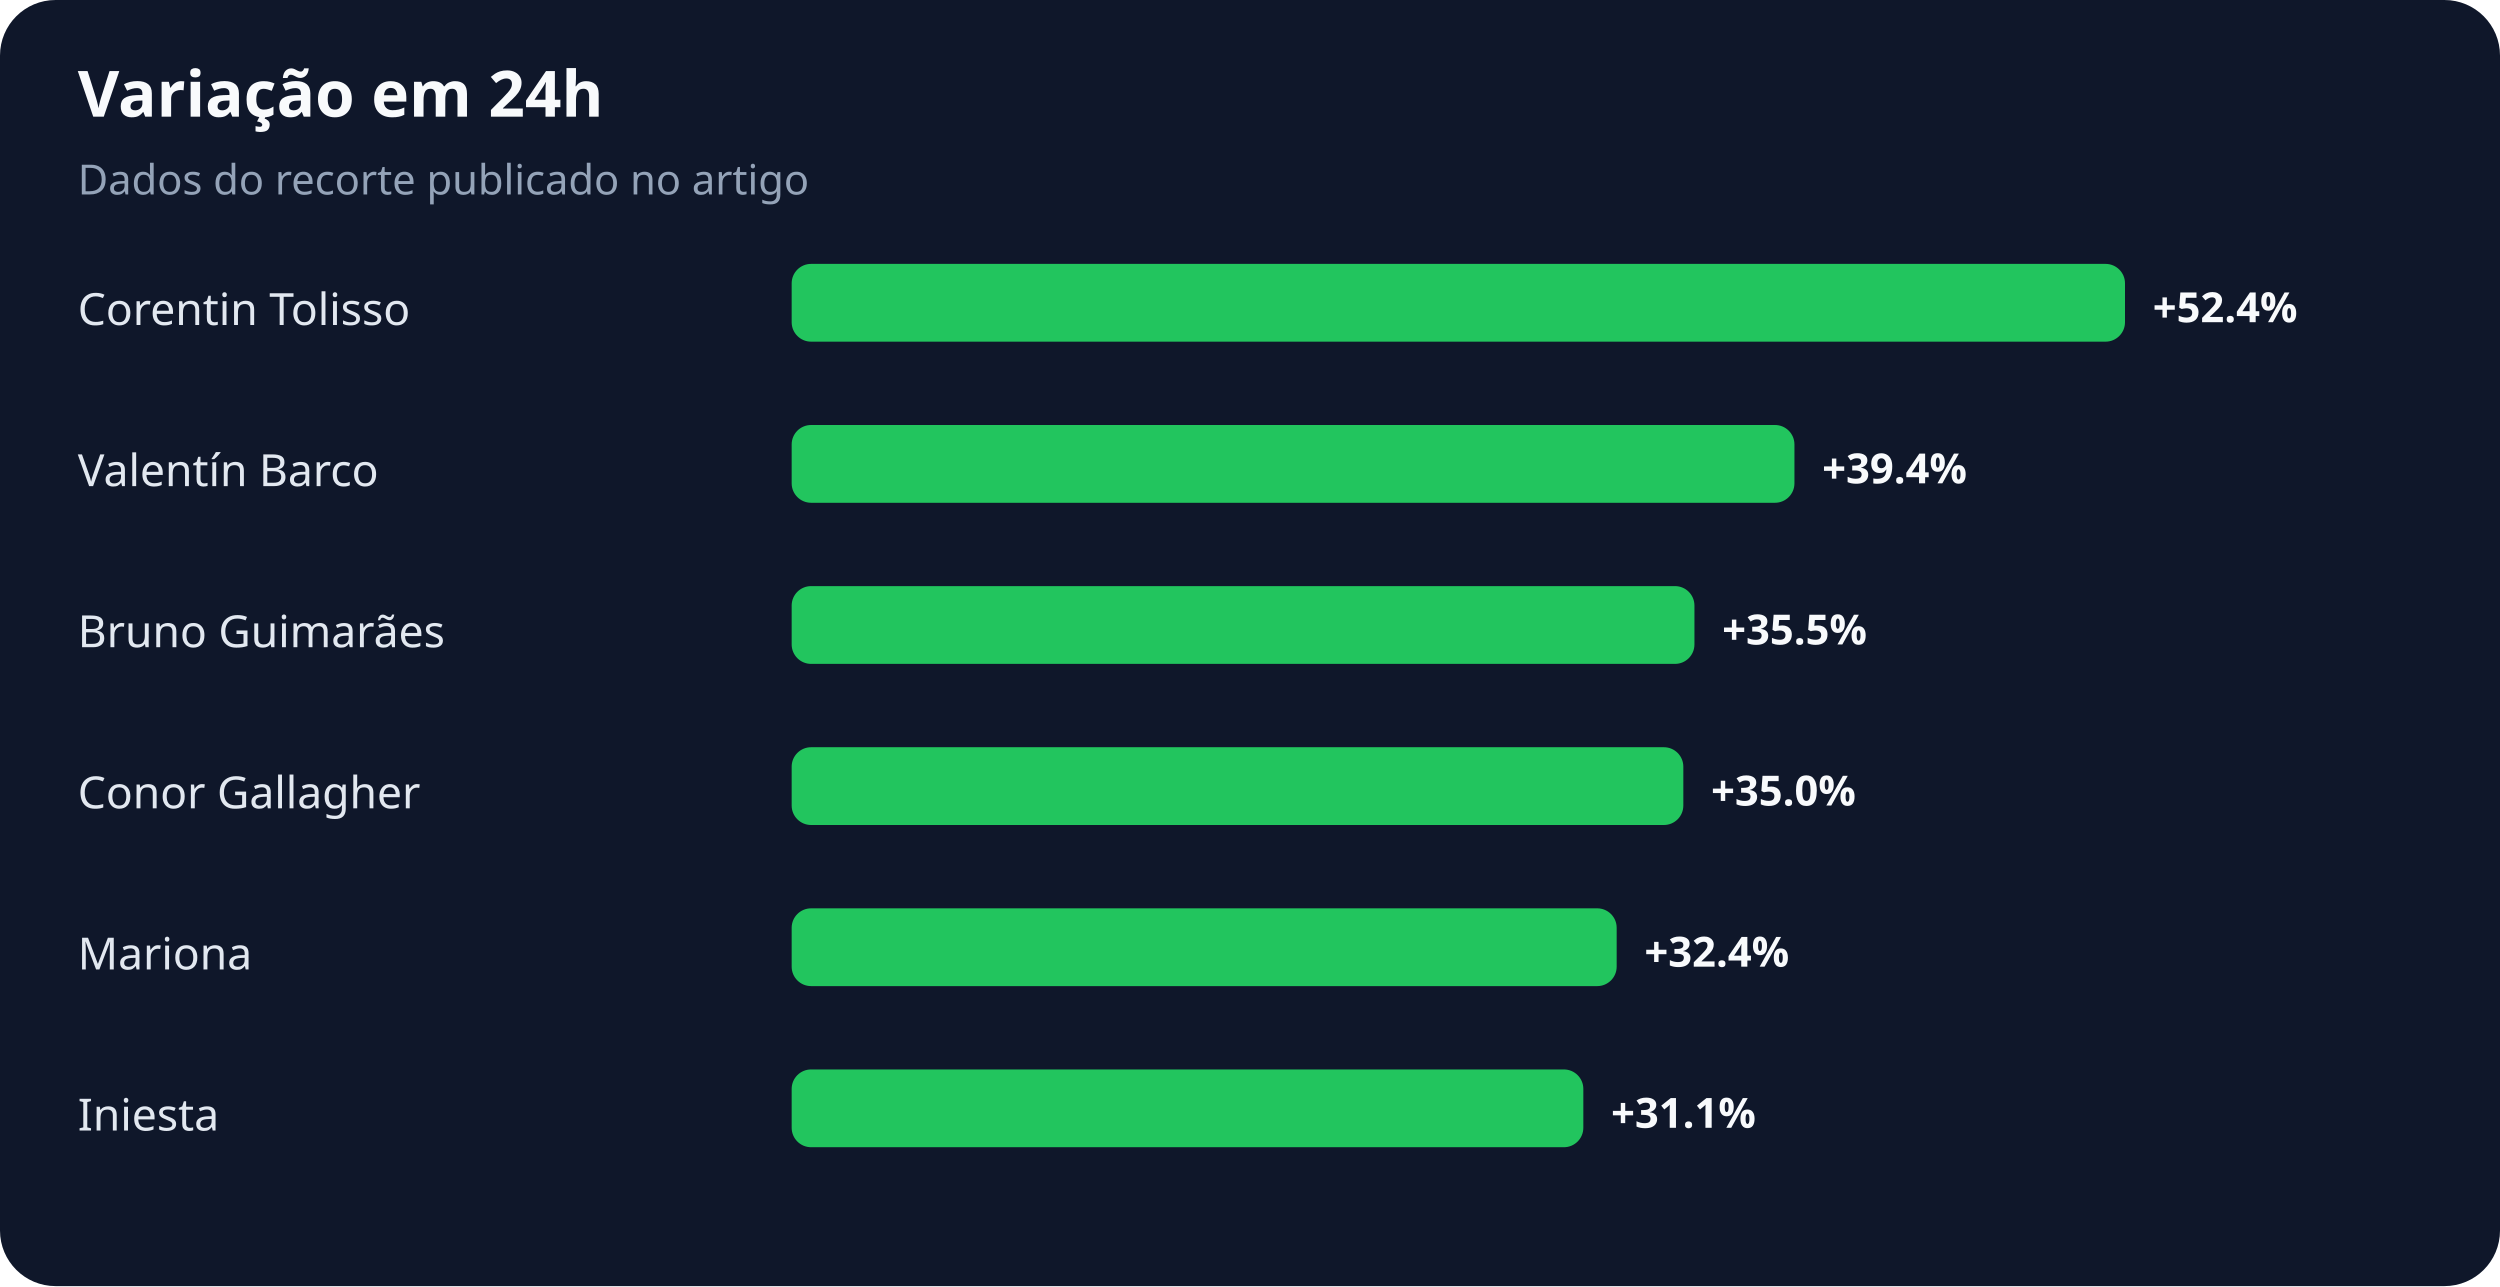
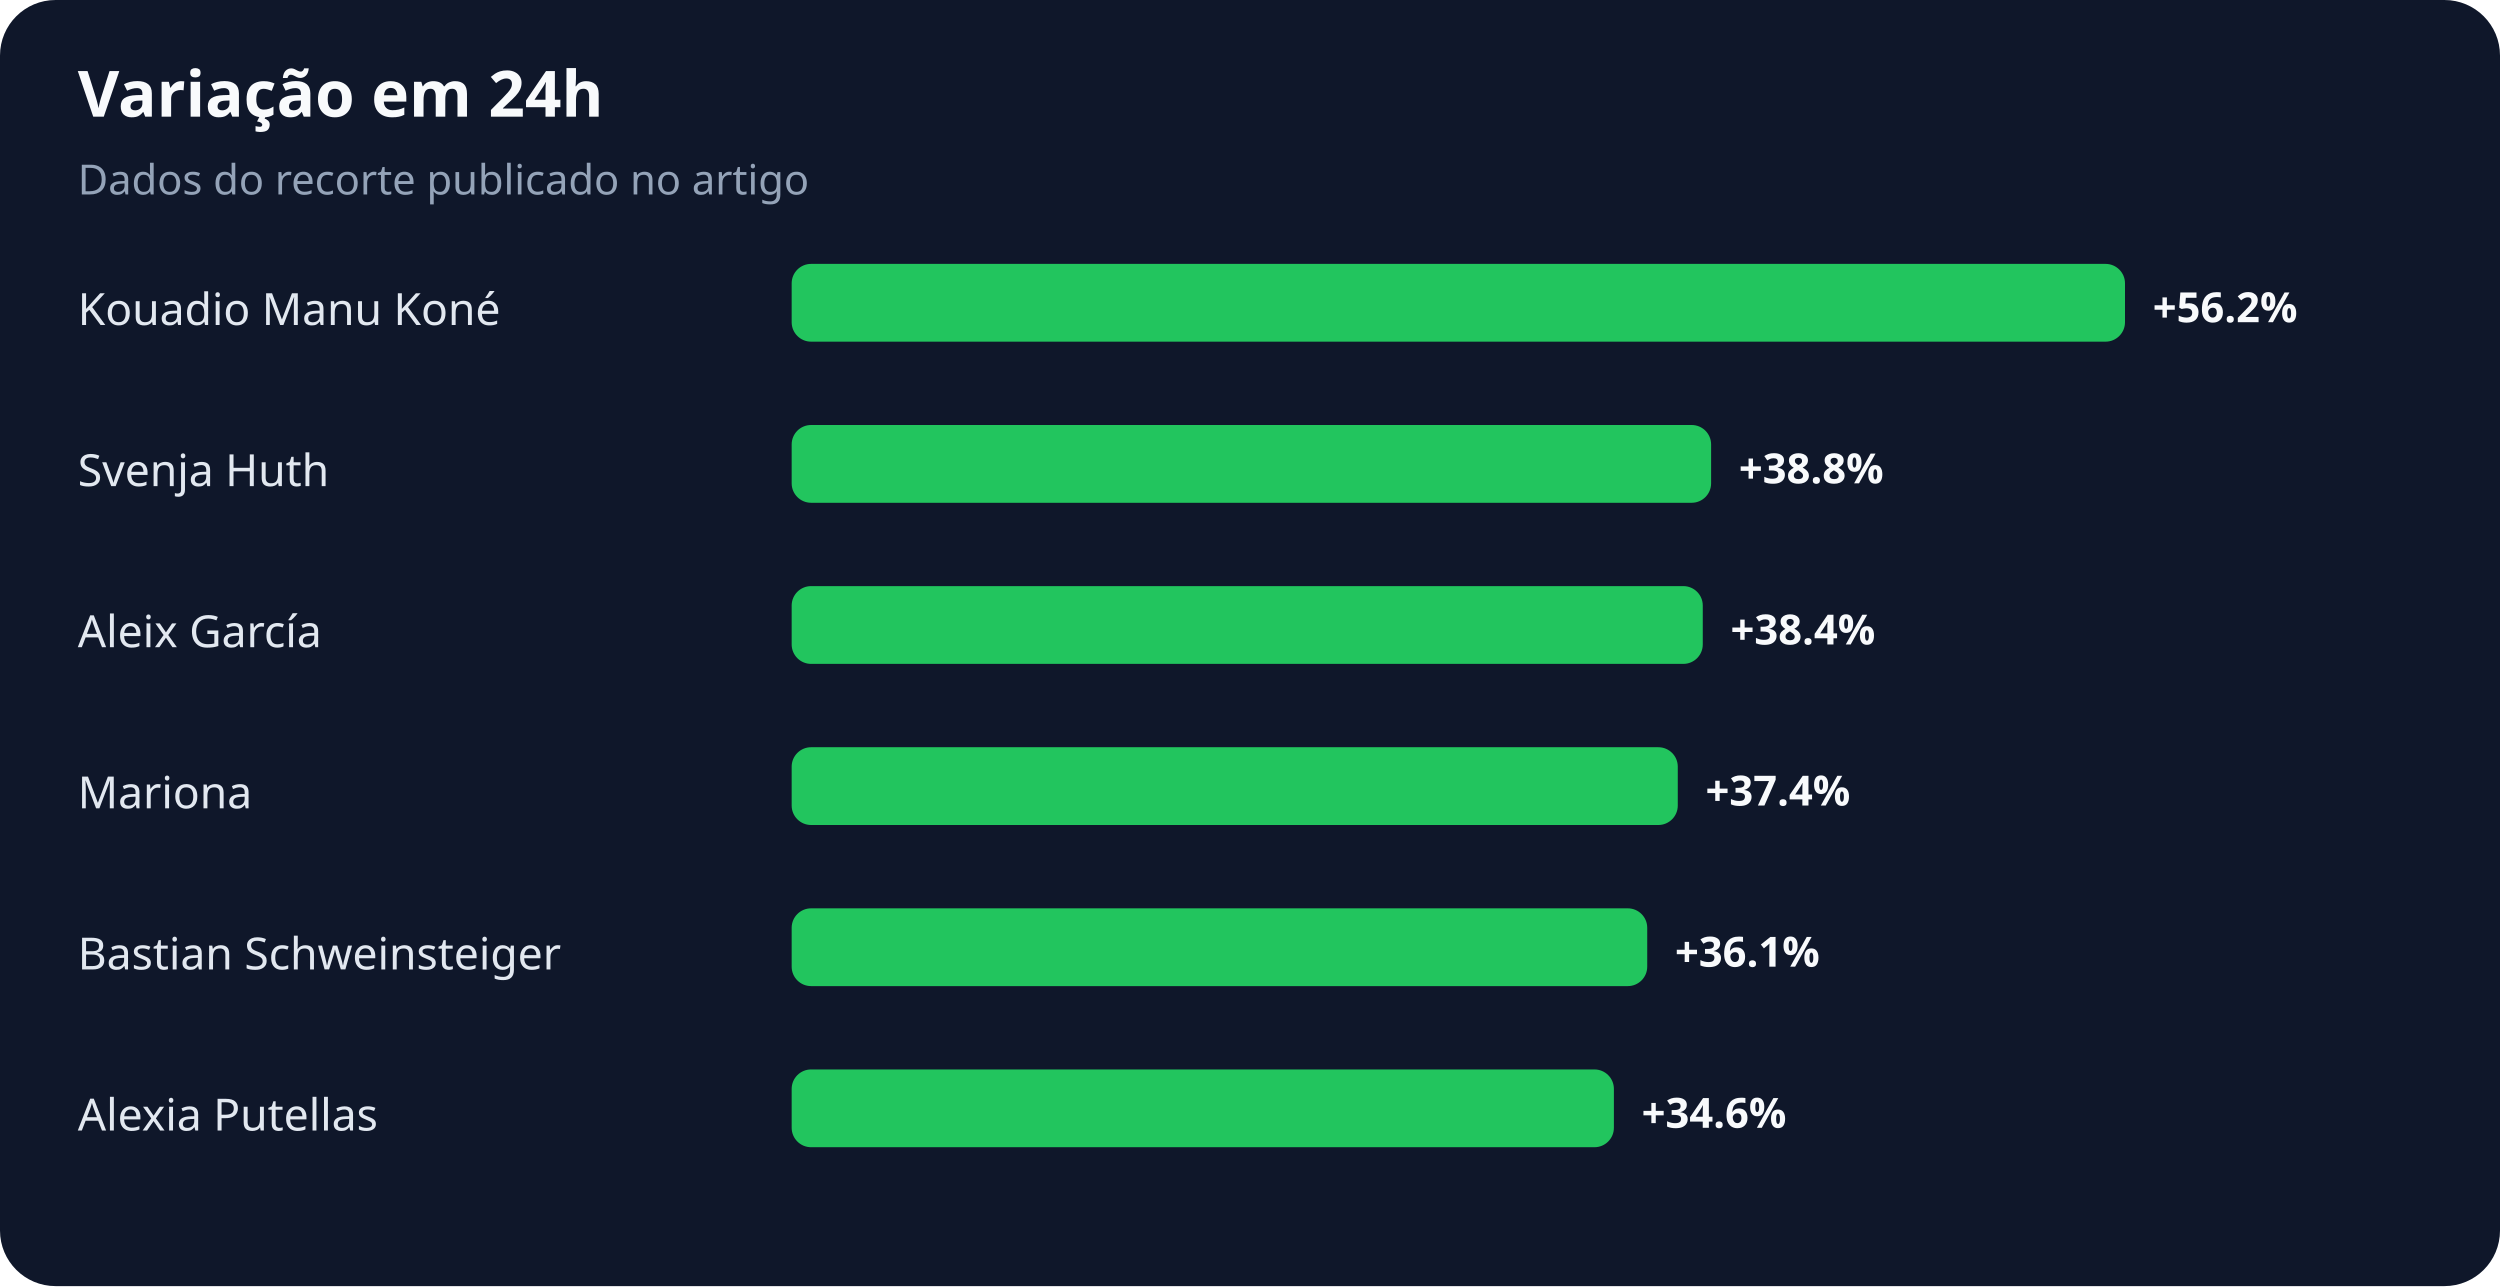
<svg xmlns="http://www.w3.org/2000/svg" width="900" height="463" viewBox="0 0 900 463" role="img" aria-labelledby="title desc">
  <rect width="100%" height="100%" rx="20" fill="#0f172a" />
  <text x="28" y="42" fill="#f8fafc" font-family="system-ui,sans-serif" font-size="23" font-weight="700">Variação em 24h</text>
  <text x="28" y="70" fill="#94a3b8" font-family="system-ui,sans-serif" font-size="15">Dados do recorte publicado no artigo</text>
-   <text x="28" y="117" fill="#e2e8f0" font-family="system-ui,sans-serif" font-size="16">Corentin Tolisso</text>
+   <text x="28" y="117" fill="#e2e8f0" font-family="system-ui,sans-serif" font-size="16">Kouadio Manu Koné</text>
  <rect x="285" y="95" width="480" height="28" rx="7" fill="#22c55e" />
-   <text x="775" y="116" fill="#f8fafc" font-family="system-ui,sans-serif" font-size="15" font-weight="700">+52.4%</text>
-   <text x="28" y="175" fill="#e2e8f0" font-family="system-ui,sans-serif" font-size="16">Valentín Barco</text>
-   <rect x="285" y="153" width="361" height="28" rx="7" fill="#22c55e" />
-   <text x="656" y="174" fill="#f8fafc" font-family="system-ui,sans-serif" font-size="15" font-weight="700">+39.4%</text>
-   <text x="28" y="233" fill="#e2e8f0" font-family="system-ui,sans-serif" font-size="16">Bruno Guimarães</text>
-   <rect x="285" y="211" width="325" height="28" rx="7" fill="#22c55e" />
-   <text x="620" y="232" fill="#f8fafc" font-family="system-ui,sans-serif" font-size="15" font-weight="700">+35.5%</text>
-   <text x="28" y="291" fill="#e2e8f0" font-family="system-ui,sans-serif" font-size="16">Conor Gallagher</text>
-   <rect x="285" y="269" width="321" height="28" rx="7" fill="#22c55e" />
-   <text x="616" y="290" fill="#f8fafc" font-family="system-ui,sans-serif" font-size="15" font-weight="700">+35.0%</text>
-   <text x="28" y="349" fill="#e2e8f0" font-family="system-ui,sans-serif" font-size="16">Mariona</text>
-   <rect x="285" y="327" width="297" height="28" rx="7" fill="#22c55e" />
-   <text x="592" y="348" fill="#f8fafc" font-family="system-ui,sans-serif" font-size="15" font-weight="700">+32.4%</text>
-   <text x="28" y="407" fill="#e2e8f0" font-family="system-ui,sans-serif" font-size="16">Iniesta</text>
-   <rect x="285" y="385" width="285" height="28" rx="7" fill="#22c55e" />
-   <text x="580" y="406" fill="#f8fafc" font-family="system-ui,sans-serif" font-size="15" font-weight="700">+31.1%</text>
+   <text x="775" y="116" fill="#f8fafc" font-family="system-ui,sans-serif" font-size="15" font-weight="700">+56.2%</text>
+   <text x="28" y="175" fill="#e2e8f0" font-family="system-ui,sans-serif" font-size="16">Svenja Huth</text>
+   <rect x="285" y="153" width="331" height="28" rx="7" fill="#22c55e" />
+   <text x="626" y="174" fill="#f8fafc" font-family="system-ui,sans-serif" font-size="15" font-weight="700">+38.8%</text>
+   <text x="28" y="233" fill="#e2e8f0" font-family="system-ui,sans-serif" font-size="16">Aleix García</text>
+   <rect x="285" y="211" width="328" height="28" rx="7" fill="#22c55e" />
+   <text x="623" y="232" fill="#f8fafc" font-family="system-ui,sans-serif" font-size="15" font-weight="700">+38.4%</text>
+   <text x="28" y="291" fill="#e2e8f0" font-family="system-ui,sans-serif" font-size="16">Mariona</text>
+   <rect x="285" y="269" width="319" height="28" rx="7" fill="#22c55e" />
+   <text x="614" y="290" fill="#f8fafc" font-family="system-ui,sans-serif" font-size="15" font-weight="700">+37.4%</text>
+   <text x="28" y="349" fill="#e2e8f0" font-family="system-ui,sans-serif" font-size="16">Bastian Schweinsteiger</text>
+   <rect x="285" y="327" width="308" height="28" rx="7" fill="#22c55e" />
+   <text x="603" y="348" fill="#f8fafc" font-family="system-ui,sans-serif" font-size="15" font-weight="700">+36.1%</text>
+   <text x="28" y="407" fill="#e2e8f0" font-family="system-ui,sans-serif" font-size="16">Alexia Putellas</text>
+   <rect x="285" y="385" width="296" height="28" rx="7" fill="#22c55e" />
+   <text x="591" y="406" fill="#f8fafc" font-family="system-ui,sans-serif" font-size="15" font-weight="700">+34.6%</text>
</svg>
